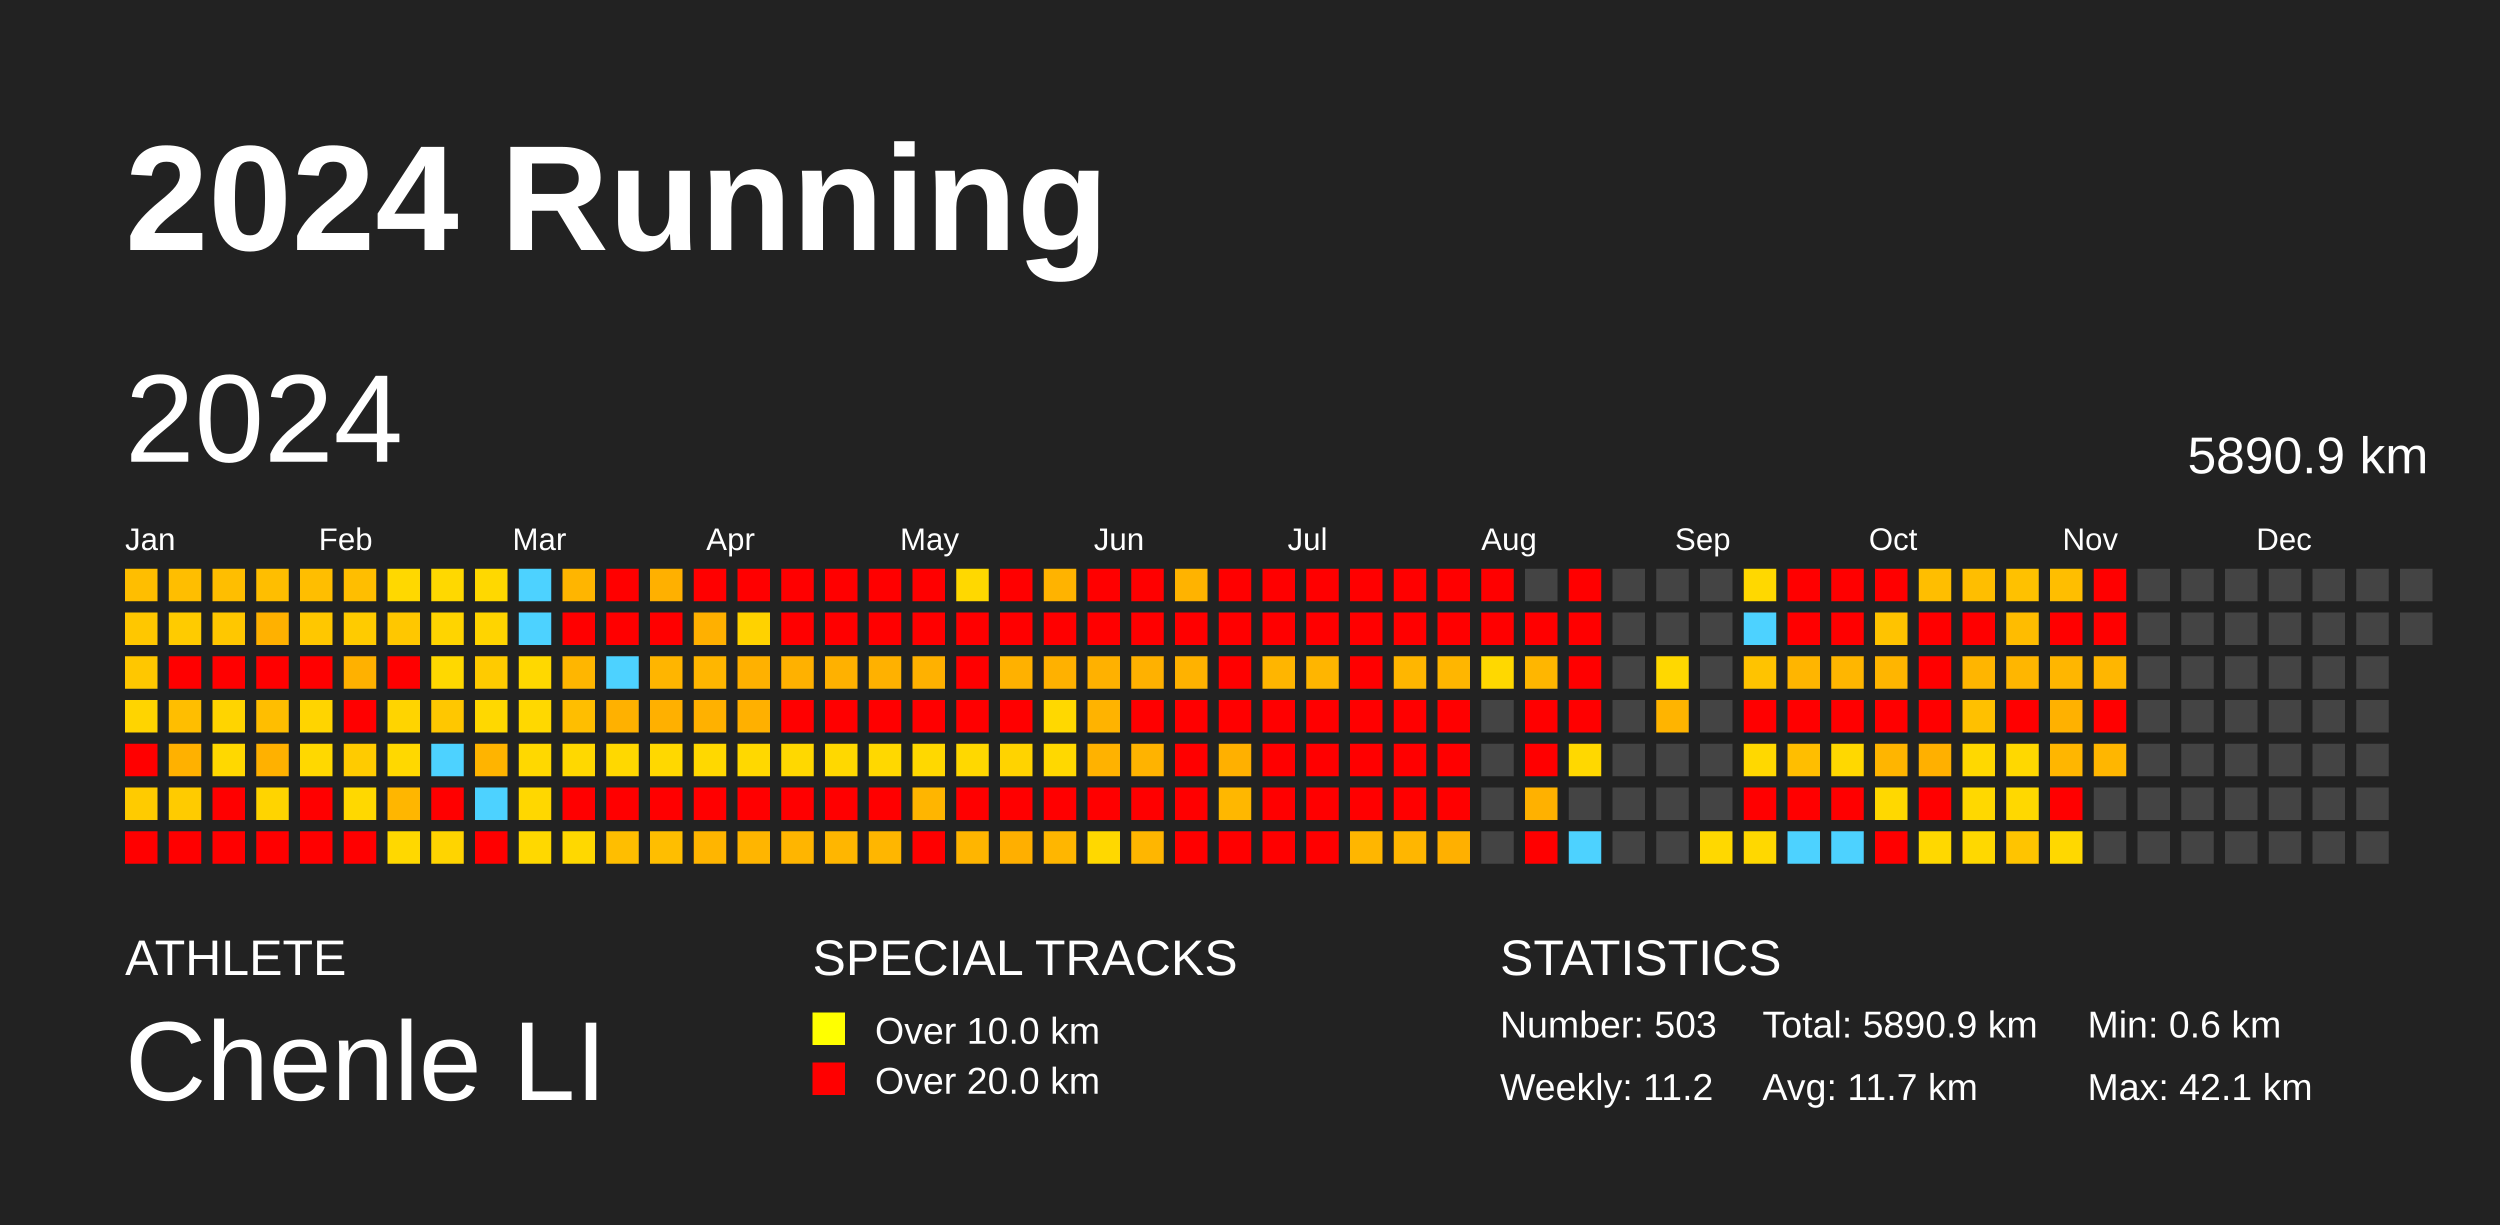
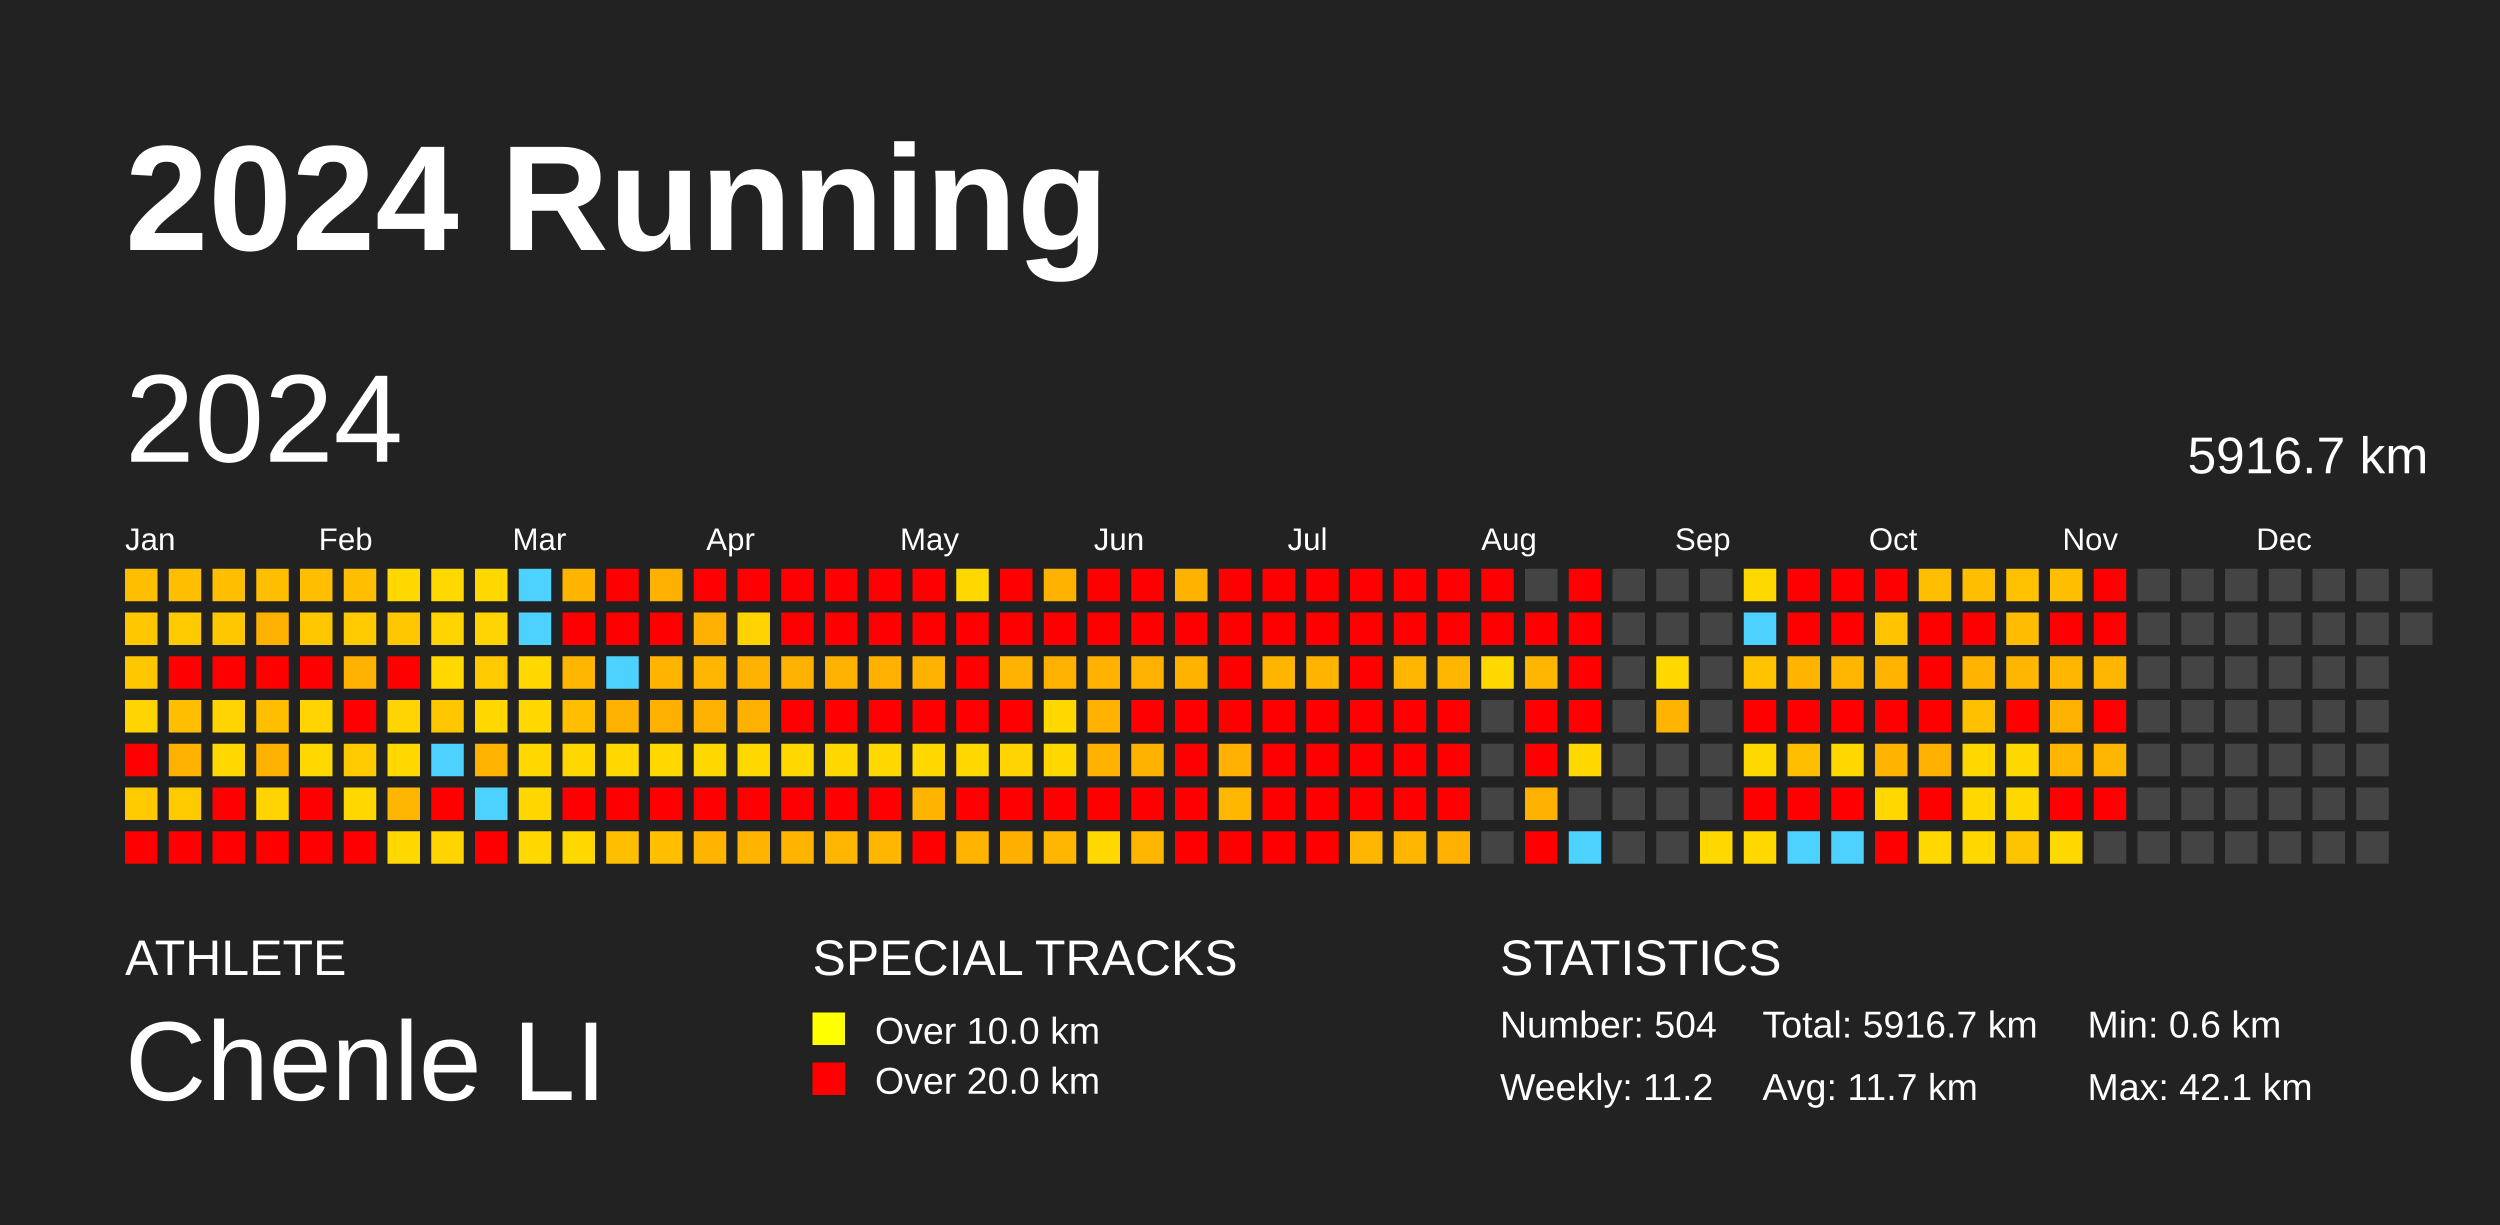
<svg xmlns="http://www.w3.org/2000/svg" baseProfile="full" height="98mm" version="1.1" viewBox="0,0,200,98" width="200mm">
  <defs />
  <rect fill="#222222" height="98" width="200" x="0" y="0" />
  <text fill="#FFFFFF" style="font-size:12px; font-family:Arial; font-weight:bold;" x="10" y="20">2024 Running</text>
  <text fill="#FFFFFF" style="font-size:4px; font-family:Arial" x="10" y="78">ATHLETE</text>
  <text fill="#FFFFFF" style="font-size:9px; font-family:Arial" x="10" y="88">Chenle LI</text>
  <text fill="#FFFFFF" style="font-size:4px; font-family:Arial" x="65" y="78">SPECIAL TRACKS</text>
  <rect fill="yellow" height="2.6" width="2.6" x="65" y="81" />
  <text fill="#FFFFFF" style="font-size:3px; font-family:Arial" x="70" y="83.5">Over 10.0 km</text>
  <rect fill="red" height="2.6" width="2.6" x="65" y="85" />
  <text fill="#FFFFFF" style="font-size:3px; font-family:Arial" x="70" y="87.5">Over 20.0 km</text>
  <text fill="#FFFFFF" style="font-size:4px; font-family:Arial" x="120" y="78">STATISTICS</text>
-   <text fill="#FFFFFF" style="font-size:3px; font-family:Arial" x="120" y="83">Number: 503</text>
+   <text fill="#FFFFFF" style="font-size:3px; font-family:Arial" x="120" y="83">Number: 504</text>
  <text fill="#FFFFFF" style="font-size:3px; font-family:Arial" x="120" y="88">Weekly: 11.2</text>
-   <text fill="#FFFFFF" style="font-size:3px; font-family:Arial" x="141" y="83">Total: 5890.9 km</text>
+   <text fill="#FFFFFF" style="font-size:3px; font-family:Arial" x="141" y="83">Total: 5916.7 km</text>
  <text fill="#FFFFFF" style="font-size:3px; font-family:Arial" x="141" y="88">Avg: 11.7 km</text>
  <text fill="#FFFFFF" style="font-size:3px; font-family:Arial" x="167" y="83">Min: 0.6 km</text>
  <text fill="#FFFFFF" style="font-size:3px; font-family:Arial" x="167" y="88">Max: 42.1 km</text>
  <text dominant-baseline="hanging" fill="#FFFFFF" style="font-size:10.0px; font-family:Arial;" x="10" y="30">2024</text>
-   <text dominant-baseline="hanging" fill="#FFFFFF" style="font-size:4.125px; font-family:Arial;" x="175" y="35">5890.9 km</text>
+   <text dominant-baseline="hanging" fill="#FFFFFF" style="font-size:4.125px; font-family:Arial;" x="175" y="35">5916.7 km</text>
  <text fill="#FFFFFF" style="font-size:2.5px; font-family:Arial" x="10.0" y="44">Jan</text>
  <text fill="#FFFFFF" style="font-size:2.5px; font-family:Arial" x="25.5" y="44">Feb</text>
  <text fill="#FFFFFF" style="font-size:2.5px; font-family:Arial" x="41.0" y="44">Mar</text>
  <text fill="#FFFFFF" style="font-size:2.5px; font-family:Arial" x="56.5" y="44">Apr</text>
  <text fill="#FFFFFF" style="font-size:2.5px; font-family:Arial" x="72.0" y="44">May</text>
  <text fill="#FFFFFF" style="font-size:2.5px; font-family:Arial" x="87.5" y="44">Jun</text>
  <text fill="#FFFFFF" style="font-size:2.5px; font-family:Arial" x="103.0" y="44">Jul</text>
  <text fill="#FFFFFF" style="font-size:2.5px; font-family:Arial" x="118.5" y="44">Aug</text>
  <text fill="#FFFFFF" style="font-size:2.5px; font-family:Arial" x="134.0" y="44">Sep</text>
  <text fill="#FFFFFF" style="font-size:2.5px; font-family:Arial" x="149.5" y="44">Oct</text>
  <text fill="#FFFFFF" style="font-size:2.5px; font-family:Arial" x="165.0" y="44">Nov</text>
  <text fill="#FFFFFF" style="font-size:2.5px; font-family:Arial" x="180.5" y="44">Dec</text>
  <rect fill="#ffbe00" height="2.6" width="2.6" x="10.0" y="45.5" />
  <rect fill="#ffc700" height="2.6" width="2.6" x="10.0" y="49.0" />
  <rect fill="#ffc700" height="2.6" width="2.6" x="10.0" y="52.5" />
  <rect fill="#ffd400" height="2.6" width="2.6" x="10.0" y="56.0" />
  <rect fill="red" height="2.6" width="2.6" x="10.0" y="59.5" />
  <rect fill="#ffcb00" height="2.6" width="2.6" x="10.0" y="63.0" />
  <rect fill="red" height="2.6" width="2.6" x="10.0" y="66.5" />
  <rect fill="#ffbe00" height="2.6" width="2.6" x="13.5" y="45.5" />
  <rect fill="#ffcb00" height="2.6" width="2.6" x="13.5" y="49.0" />
  <rect fill="red" height="2.6" width="2.6" x="13.5" y="52.5" />
  <rect fill="#ffbe00" height="2.6" width="2.6" x="13.5" y="56.0" />
  <rect fill="#ffb100" height="2.6" width="2.6" x="13.5" y="59.5" />
  <rect fill="#ffcb00" height="2.6" width="2.6" x="13.5" y="63.0" />
  <rect fill="red" height="2.6" width="2.6" x="13.5" y="66.5" />
  <rect fill="#ffbe00" height="2.6" width="2.6" x="17.0" y="45.5" />
  <rect fill="#ffc700" height="2.6" width="2.6" x="17.0" y="49.0" />
  <rect fill="red" height="2.6" width="2.6" x="17.0" y="52.5" />
  <rect fill="#ffd400" height="2.6" width="2.6" x="17.0" y="56.0" />
  <rect fill="#ffd800" height="2.6" width="2.6" x="17.0" y="59.5" />
  <rect fill="red" height="2.6" width="2.6" x="17.0" y="63.0" />
  <rect fill="red" height="2.6" width="2.6" x="17.0" y="66.5" />
  <rect fill="#ffbe00" height="2.6" width="2.6" x="20.5" y="45.5" />
  <rect fill="#ffb100" height="2.6" width="2.6" x="20.5" y="49.0" />
  <rect fill="red" height="2.6" width="2.6" x="20.5" y="52.5" />
  <rect fill="#ffbe00" height="2.6" width="2.6" x="20.5" y="56.0" />
  <rect fill="#ffb100" height="2.6" width="2.6" x="20.5" y="59.5" />
  <rect fill="#ffd400" height="2.6" width="2.6" x="20.5" y="63.0" />
  <rect fill="red" height="2.6" width="2.6" x="20.5" y="66.5" />
  <rect fill="#ffbe00" height="2.6" width="2.6" x="24.0" y="45.5" />
  <rect fill="#ffc700" height="2.6" width="2.6" x="24.0" y="49.0" />
  <rect fill="red" height="2.6" width="2.6" x="24.0" y="52.5" />
  <rect fill="#ffd400" height="2.6" width="2.6" x="24.0" y="56.0" />
  <rect fill="#ffd800" height="2.6" width="2.6" x="24.0" y="59.5" />
  <rect fill="red" height="2.6" width="2.6" x="24.0" y="63.0" />
  <rect fill="red" height="2.6" width="2.6" x="24.0" y="66.5" />
  <rect fill="#ffbe00" height="2.6" width="2.6" x="27.5" y="45.5" />
  <rect fill="#ffcb00" height="2.6" width="2.6" x="27.5" y="49.0" />
  <rect fill="#ffb100" height="2.6" width="2.6" x="27.5" y="52.5" />
  <rect fill="red" height="2.6" width="2.6" x="27.5" y="56.0" />
  <rect fill="#ffcb00" height="2.6" width="2.6" x="27.5" y="59.5" />
  <rect fill="#ffd800" height="2.6" width="2.6" x="27.5" y="63.0" />
  <rect fill="red" height="2.6" width="2.6" x="27.5" y="66.5" />
  <rect fill="#ffd800" height="2.6" width="2.6" x="31.0" y="45.5" />
  <rect fill="#ffc700" height="2.6" width="2.6" x="31.0" y="49.0" />
  <rect fill="red" height="2.6" width="2.6" x="31.0" y="52.5" />
  <rect fill="#ffd400" height="2.6" width="2.6" x="31.0" y="56.0" />
  <rect fill="#ffd800" height="2.6" width="2.6" x="31.0" y="59.5" />
  <rect fill="#ffb600" height="2.6" width="2.6" x="31.0" y="63.0" />
  <rect fill="#ffd800" height="2.6" width="2.6" x="31.0" y="66.5" />
  <rect fill="#ffd800" height="2.6" width="2.6" x="34.5" y="45.5" />
  <rect fill="#ffd400" height="2.6" width="2.6" x="34.5" y="49.0" />
  <rect fill="#ffd800" height="2.6" width="2.6" x="34.5" y="52.5" />
  <rect fill="#ffc700" height="2.6" width="2.6" x="34.5" y="56.0" />
  <rect fill="#4dd2ff" height="2.6" width="2.6" x="34.5" y="59.5" />
  <rect fill="red" height="2.6" width="2.6" x="34.5" y="63.0" />
  <rect fill="#ffd400" height="2.6" width="2.6" x="34.5" y="66.5" />
  <rect fill="#ffd800" height="2.6" width="2.6" x="38.0" y="45.5" />
  <rect fill="#ffd400" height="2.6" width="2.6" x="38.0" y="49.0" />
  <rect fill="#ffcb00" height="2.6" width="2.6" x="38.0" y="52.5" />
  <rect fill="#ffd800" height="2.6" width="2.6" x="38.0" y="56.0" />
  <rect fill="#ffb400" height="2.6" width="2.6" x="38.0" y="59.5" />
  <rect fill="#4dd2ff" height="2.6" width="2.6" x="38.0" y="63.0" />
  <rect fill="red" height="2.6" width="2.6" x="38.0" y="66.5" />
  <rect fill="#4dd2ff" height="2.6" width="2.6" x="41.5" y="45.5" />
  <rect fill="#4dd2ff" height="2.6" width="2.6" x="41.5" y="49.0" />
  <rect fill="#ffd800" height="2.6" width="2.6" x="41.5" y="52.5" />
  <rect fill="#ffd800" height="2.6" width="2.6" x="41.5" y="56.0" />
  <rect fill="#ffd800" height="2.6" width="2.6" x="41.5" y="59.5" />
  <rect fill="#ffd700" height="2.6" width="2.6" x="41.5" y="63.0" />
  <rect fill="#ffd800" height="2.6" width="2.6" x="41.5" y="66.5" />
  <rect fill="#ffb500" height="2.6" width="2.6" x="45.0" y="45.5" />
  <rect fill="red" height="2.6" width="2.6" x="45.0" y="49.0" />
  <rect fill="#ffb600" height="2.6" width="2.6" x="45.0" y="52.5" />
  <rect fill="#ffbe00" height="2.6" width="2.6" x="45.0" y="56.0" />
  <rect fill="#ffd800" height="2.6" width="2.6" x="45.0" y="59.5" />
  <rect fill="red" height="2.6" width="2.6" x="45.0" y="63.0" />
  <rect fill="#ffd800" height="2.6" width="2.6" x="45.0" y="66.5" />
  <rect fill="red" height="2.6" width="2.6" x="48.5" y="45.5" />
  <rect fill="red" height="2.6" width="2.6" x="48.5" y="49.0" />
  <rect fill="#4dd2ff" height="2.6" width="2.6" x="48.5" y="52.5" />
  <rect fill="#ffb100" height="2.6" width="2.6" x="48.5" y="56.0" />
  <rect fill="#ffd800" height="2.6" width="2.6" x="48.5" y="59.5" />
  <rect fill="red" height="2.6" width="2.6" x="48.5" y="63.0" />
  <rect fill="#ffbe00" height="2.6" width="2.6" x="48.5" y="66.5" />
  <rect fill="#ffb000" height="2.6" width="2.6" x="52.0" y="45.5" />
  <rect fill="red" height="2.6" width="2.6" x="52.0" y="49.0" />
  <rect fill="#ffb500" height="2.6" width="2.6" x="52.0" y="52.5" />
  <rect fill="#ffb000" height="2.6" width="2.6" x="52.0" y="56.0" />
  <rect fill="#ffd800" height="2.6" width="2.6" x="52.0" y="59.5" />
  <rect fill="red" height="2.6" width="2.6" x="52.0" y="63.0" />
  <rect fill="#ffbe00" height="2.6" width="2.6" x="52.0" y="66.5" />
  <rect fill="red" height="2.6" width="2.6" x="55.5" y="45.5" />
  <rect fill="#ffb000" height="2.6" width="2.6" x="55.5" y="49.0" />
  <rect fill="#ffb600" height="2.6" width="2.6" x="55.5" y="52.5" />
  <rect fill="#ffb100" height="2.6" width="2.6" x="55.5" y="56.0" />
  <rect fill="#ffd800" height="2.6" width="2.6" x="55.5" y="59.5" />
  <rect fill="red" height="2.6" width="2.6" x="55.5" y="63.0" />
  <rect fill="#ffb500" height="2.6" width="2.6" x="55.5" y="66.5" />
  <rect fill="red" height="2.6" width="2.6" x="59.0" y="45.5" />
  <rect fill="#ffd200" height="2.6" width="2.6" x="59.0" y="49.0" />
  <rect fill="#ffb100" height="2.6" width="2.6" x="59.0" y="52.5" />
  <rect fill="#ffb000" height="2.6" width="2.6" x="59.0" y="56.0" />
  <rect fill="#ffd800" height="2.6" width="2.6" x="59.0" y="59.5" />
  <rect fill="red" height="2.6" width="2.6" x="59.0" y="63.0" />
  <rect fill="#ffb500" height="2.6" width="2.6" x="59.0" y="66.5" />
  <rect fill="red" height="2.6" width="2.6" x="62.5" y="45.5" />
  <rect fill="red" height="2.6" width="2.6" x="62.5" y="49.0" />
  <rect fill="#ffb100" height="2.6" width="2.6" x="62.5" y="52.5" />
  <rect fill="red" height="2.6" width="2.6" x="62.5" y="56.0" />
  <rect fill="#ffd800" height="2.6" width="2.6" x="62.5" y="59.5" />
  <rect fill="red" height="2.6" width="2.6" x="62.5" y="63.0" />
  <rect fill="#ffb500" height="2.6" width="2.6" x="62.5" y="66.5" />
  <rect fill="red" height="2.6" width="2.6" x="66.0" y="45.5" />
  <rect fill="red" height="2.6" width="2.6" x="66.0" y="49.0" />
  <rect fill="#ffb100" height="2.6" width="2.6" x="66.0" y="52.5" />
  <rect fill="red" height="2.6" width="2.6" x="66.0" y="56.0" />
  <rect fill="#ffd800" height="2.6" width="2.6" x="66.0" y="59.5" />
  <rect fill="red" height="2.6" width="2.6" x="66.0" y="63.0" />
  <rect fill="#ffb600" height="2.6" width="2.6" x="66.0" y="66.5" />
  <rect fill="red" height="2.6" width="2.6" x="69.5" y="45.5" />
  <rect fill="red" height="2.6" width="2.6" x="69.5" y="49.0" />
  <rect fill="#ffb100" height="2.6" width="2.6" x="69.5" y="52.5" />
  <rect fill="red" height="2.6" width="2.6" x="69.5" y="56.0" />
  <rect fill="#ffd800" height="2.6" width="2.6" x="69.5" y="59.5" />
  <rect fill="red" height="2.6" width="2.6" x="69.5" y="63.0" />
  <rect fill="#ffb600" height="2.6" width="2.6" x="69.5" y="66.5" />
  <rect fill="red" height="2.6" width="2.6" x="73.0" y="45.5" />
  <rect fill="red" height="2.6" width="2.6" x="73.0" y="49.0" />
  <rect fill="#ffb100" height="2.6" width="2.6" x="73.0" y="52.5" />
  <rect fill="red" height="2.6" width="2.6" x="73.0" y="56.0" />
  <rect fill="#ffd800" height="2.6" width="2.6" x="73.0" y="59.5" />
  <rect fill="#ffb500" height="2.6" width="2.6" x="73.0" y="63.0" />
  <rect fill="red" height="2.6" width="2.6" x="73.0" y="66.5" />
  <rect fill="#ffd800" height="2.6" width="2.6" x="76.5" y="45.5" />
  <rect fill="red" height="2.6" width="2.6" x="76.5" y="49.0" />
  <rect fill="red" height="2.6" width="2.6" x="76.5" y="52.5" />
  <rect fill="red" height="2.6" width="2.6" x="76.5" y="56.0" />
  <rect fill="#ffd800" height="2.6" width="2.6" x="76.5" y="59.5" />
  <rect fill="red" height="2.6" width="2.6" x="76.5" y="63.0" />
  <rect fill="#ffb500" height="2.6" width="2.6" x="76.5" y="66.5" />
  <rect fill="red" height="2.6" width="2.6" x="80.0" y="45.5" />
  <rect fill="red" height="2.6" width="2.6" x="80.0" y="49.0" />
  <rect fill="#ffb100" height="2.6" width="2.6" x="80.0" y="52.5" />
  <rect fill="red" height="2.6" width="2.6" x="80.0" y="56.0" />
  <rect fill="#ffd300" height="2.6" width="2.6" x="80.0" y="59.5" />
  <rect fill="red" height="2.6" width="2.6" x="80.0" y="63.0" />
  <rect fill="#ffaf00" height="2.6" width="2.6" x="80.0" y="66.5" />
  <rect fill="#ffb300" height="2.6" width="2.6" x="83.5" y="45.5" />
  <rect fill="red" height="2.6" width="2.6" x="83.5" y="49.0" />
  <rect fill="#ffb100" height="2.6" width="2.6" x="83.5" y="52.5" />
  <rect fill="#ffd800" height="2.6" width="2.6" x="83.5" y="56.0" />
  <rect fill="#ffd800" height="2.6" width="2.6" x="83.5" y="59.5" />
  <rect fill="red" height="2.6" width="2.6" x="83.5" y="63.0" />
  <rect fill="#ffb600" height="2.6" width="2.6" x="83.5" y="66.5" />
  <rect fill="red" height="2.6" width="2.6" x="87.0" y="45.5" />
  <rect fill="red" height="2.6" width="2.6" x="87.0" y="49.0" />
  <rect fill="#ffb100" height="2.6" width="2.6" x="87.0" y="52.5" />
  <rect fill="#ffb300" height="2.6" width="2.6" x="87.0" y="56.0" />
  <rect fill="#ffb200" height="2.6" width="2.6" x="87.0" y="59.5" />
  <rect fill="red" height="2.6" width="2.6" x="87.0" y="63.0" />
  <rect fill="#ffd800" height="2.6" width="2.6" x="87.0" y="66.5" />
  <rect fill="red" height="2.6" width="2.6" x="90.5" y="45.5" />
  <rect fill="red" height="2.6" width="2.6" x="90.5" y="49.0" />
  <rect fill="#ffb100" height="2.6" width="2.6" x="90.5" y="52.5" />
  <rect fill="red" height="2.6" width="2.6" x="90.5" y="56.0" />
  <rect fill="#ffb300" height="2.6" width="2.6" x="90.5" y="59.5" />
  <rect fill="red" height="2.6" width="2.6" x="90.5" y="63.0" />
  <rect fill="#ffb600" height="2.6" width="2.6" x="90.5" y="66.5" />
  <rect fill="#ffb300" height="2.6" width="2.6" x="94.0" y="45.5" />
  <rect fill="red" height="2.6" width="2.6" x="94.0" y="49.0" />
  <rect fill="#ffb200" height="2.6" width="2.6" x="94.0" y="52.5" />
  <rect fill="red" height="2.6" width="2.6" x="94.0" y="56.0" />
  <rect fill="red" height="2.6" width="2.6" x="94.0" y="59.5" />
  <rect fill="red" height="2.6" width="2.6" x="94.0" y="63.0" />
  <rect fill="red" height="2.6" width="2.6" x="94.0" y="66.5" />
  <rect fill="red" height="2.6" width="2.6" x="97.5" y="45.5" />
  <rect fill="red" height="2.6" width="2.6" x="97.5" y="49.0" />
  <rect fill="red" height="2.6" width="2.6" x="97.5" y="52.5" />
  <rect fill="red" height="2.6" width="2.6" x="97.5" y="56.0" />
  <rect fill="#ffb000" height="2.6" width="2.6" x="97.5" y="59.5" />
  <rect fill="#ffb700" height="2.6" width="2.6" x="97.5" y="63.0" />
  <rect fill="red" height="2.6" width="2.6" x="97.5" y="66.5" />
  <rect fill="red" height="2.6" width="2.6" x="101.0" y="45.5" />
  <rect fill="red" height="2.6" width="2.6" x="101.0" y="49.0" />
  <rect fill="#ffb500" height="2.6" width="2.6" x="101.0" y="52.5" />
  <rect fill="red" height="2.6" width="2.6" x="101.0" y="56.0" />
  <rect fill="red" height="2.6" width="2.6" x="101.0" y="59.5" />
  <rect fill="red" height="2.6" width="2.6" x="101.0" y="63.0" />
  <rect fill="red" height="2.6" width="2.6" x="101.0" y="66.5" />
  <rect fill="red" height="2.6" width="2.6" x="104.5" y="45.5" />
  <rect fill="red" height="2.6" width="2.6" x="104.5" y="49.0" />
  <rect fill="#ffb500" height="2.6" width="2.6" x="104.5" y="52.5" />
  <rect fill="red" height="2.6" width="2.6" x="104.5" y="56.0" />
  <rect fill="red" height="2.6" width="2.6" x="104.5" y="59.5" />
  <rect fill="red" height="2.6" width="2.6" x="104.5" y="63.0" />
  <rect fill="red" height="2.6" width="2.6" x="104.5" y="66.5" />
  <rect fill="red" height="2.6" width="2.6" x="108.0" y="45.5" />
  <rect fill="red" height="2.6" width="2.6" x="108.0" y="49.0" />
  <rect fill="red" height="2.6" width="2.6" x="108.0" y="52.5" />
  <rect fill="red" height="2.6" width="2.6" x="108.0" y="56.0" />
  <rect fill="red" height="2.6" width="2.6" x="108.0" y="59.5" />
  <rect fill="red" height="2.6" width="2.6" x="108.0" y="63.0" />
  <rect fill="#ffb600" height="2.6" width="2.6" x="108.0" y="66.5" />
  <rect fill="red" height="2.6" width="2.6" x="111.5" y="45.5" />
  <rect fill="red" height="2.6" width="2.6" x="111.5" y="49.0" />
  <rect fill="#ffb600" height="2.6" width="2.6" x="111.5" y="52.5" />
  <rect fill="red" height="2.6" width="2.6" x="111.5" y="56.0" />
  <rect fill="red" height="2.6" width="2.6" x="111.5" y="59.5" />
  <rect fill="red" height="2.6" width="2.6" x="111.5" y="63.0" />
  <rect fill="#ffb600" height="2.6" width="2.6" x="111.5" y="66.5" />
  <rect fill="red" height="2.6" width="2.6" x="115.0" y="45.5" />
  <rect fill="red" height="2.6" width="2.6" x="115.0" y="49.0" />
  <rect fill="#ffb600" height="2.6" width="2.6" x="115.0" y="52.5" />
  <rect fill="red" height="2.6" width="2.6" x="115.0" y="56.0" />
  <rect fill="red" height="2.6" width="2.6" x="115.0" y="59.5" />
  <rect fill="red" height="2.6" width="2.6" x="115.0" y="63.0" />
  <rect fill="#ffb000" height="2.6" width="2.6" x="115.0" y="66.5" />
  <rect fill="red" height="2.6" width="2.6" x="118.5" y="45.5" />
  <rect fill="red" height="2.6" width="2.6" x="118.5" y="49.0" />
  <rect fill="#ffd800" height="2.6" width="2.6" x="118.5" y="52.5" />
  <rect fill="#444444" height="2.6" width="2.6" x="118.5" y="56.0" />
  <rect fill="#444444" height="2.6" width="2.6" x="118.5" y="59.5" />
  <rect fill="#444444" height="2.6" width="2.6" x="118.5" y="63.0" />
  <rect fill="#444444" height="2.6" width="2.6" x="118.5" y="66.5" />
  <rect fill="#444444" height="2.6" width="2.6" x="122.0" y="45.5" />
  <rect fill="red" height="2.6" width="2.6" x="122.0" y="49.0" />
  <rect fill="#ffb600" height="2.6" width="2.6" x="122.0" y="52.5" />
  <rect fill="red" height="2.6" width="2.6" x="122.0" y="56.0" />
  <rect fill="red" height="2.6" width="2.6" x="122.0" y="59.5" />
  <rect fill="#ffb100" height="2.6" width="2.6" x="122.0" y="63.0" />
  <rect fill="red" height="2.6" width="2.6" x="122.0" y="66.5" />
  <rect fill="red" height="2.6" width="2.6" x="125.5" y="45.5" />
  <rect fill="red" height="2.6" width="2.6" x="125.5" y="49.0" />
  <rect fill="red" height="2.6" width="2.6" x="125.5" y="52.5" />
  <rect fill="red" height="2.6" width="2.6" x="125.5" y="56.0" />
  <rect fill="#ffd800" height="2.6" width="2.6" x="125.5" y="59.5" />
  <rect fill="#444444" height="2.6" width="2.6" x="125.5" y="63.0" />
  <rect fill="#4dd2ff" height="2.6" width="2.6" x="125.5" y="66.5" />
  <rect fill="#444444" height="2.6" width="2.6" x="129.0" y="45.5" />
  <rect fill="#444444" height="2.6" width="2.6" x="129.0" y="49.0" />
  <rect fill="#444444" height="2.6" width="2.6" x="129.0" y="52.5" />
  <rect fill="#444444" height="2.6" width="2.6" x="129.0" y="56.0" />
  <rect fill="#444444" height="2.6" width="2.6" x="129.0" y="59.5" />
  <rect fill="#444444" height="2.6" width="2.6" x="129.0" y="63.0" />
  <rect fill="#444444" height="2.6" width="2.6" x="129.0" y="66.5" />
  <rect fill="#444444" height="2.6" width="2.6" x="132.5" y="45.5" />
  <rect fill="#444444" height="2.6" width="2.6" x="132.5" y="49.0" />
  <rect fill="#ffd800" height="2.6" width="2.6" x="132.5" y="52.5" />
  <rect fill="#ffb400" height="2.6" width="2.6" x="132.5" y="56.0" />
  <rect fill="#444444" height="2.6" width="2.6" x="132.5" y="59.5" />
  <rect fill="#444444" height="2.6" width="2.6" x="132.5" y="63.0" />
  <rect fill="#444444" height="2.6" width="2.6" x="132.5" y="66.5" />
  <rect fill="#444444" height="2.6" width="2.6" x="136.0" y="45.5" />
  <rect fill="#444444" height="2.6" width="2.6" x="136.0" y="49.0" />
  <rect fill="#444444" height="2.6" width="2.6" x="136.0" y="52.5" />
  <rect fill="#444444" height="2.6" width="2.6" x="136.0" y="56.0" />
  <rect fill="#444444" height="2.6" width="2.6" x="136.0" y="59.5" />
  <rect fill="#444444" height="2.6" width="2.6" x="136.0" y="63.0" />
  <rect fill="#ffd800" height="2.6" width="2.6" x="136.0" y="66.5" />
  <rect fill="#ffd800" height="2.6" width="2.6" x="139.5" y="45.5" />
  <rect fill="#4dd2ff" height="2.6" width="2.6" x="139.5" y="49.0" />
  <rect fill="#ffc300" height="2.6" width="2.6" x="139.5" y="52.5" />
  <rect fill="red" height="2.6" width="2.6" x="139.5" y="56.0" />
  <rect fill="#ffd800" height="2.6" width="2.6" x="139.5" y="59.5" />
  <rect fill="red" height="2.6" width="2.6" x="139.5" y="63.0" />
  <rect fill="#ffd800" height="2.6" width="2.6" x="139.5" y="66.5" />
  <rect fill="red" height="2.6" width="2.6" x="143.0" y="45.5" />
  <rect fill="red" height="2.6" width="2.6" x="143.0" y="49.0" />
  <rect fill="#ffb500" height="2.6" width="2.6" x="143.0" y="52.5" />
  <rect fill="red" height="2.6" width="2.6" x="143.0" y="56.0" />
  <rect fill="#ffbe00" height="2.6" width="2.6" x="143.0" y="59.5" />
  <rect fill="red" height="2.6" width="2.6" x="143.0" y="63.0" />
  <rect fill="#4dd2ff" height="2.6" width="2.6" x="143.0" y="66.5" />
  <rect fill="red" height="2.6" width="2.6" x="146.5" y="45.5" />
  <rect fill="red" height="2.6" width="2.6" x="146.5" y="49.0" />
  <rect fill="#ffb600" height="2.6" width="2.6" x="146.5" y="52.5" />
  <rect fill="red" height="2.6" width="2.6" x="146.5" y="56.0" />
  <rect fill="#ffd800" height="2.6" width="2.6" x="146.5" y="59.5" />
  <rect fill="red" height="2.6" width="2.6" x="146.5" y="63.0" />
  <rect fill="#4dd2ff" height="2.6" width="2.6" x="146.5" y="66.5" />
  <rect fill="red" height="2.6" width="2.6" x="150.0" y="45.5" />
  <rect fill="#ffc300" height="2.6" width="2.6" x="150.0" y="49.0" />
  <rect fill="#ffb500" height="2.6" width="2.6" x="150.0" y="52.5" />
  <rect fill="red" height="2.6" width="2.6" x="150.0" y="56.0" />
  <rect fill="#ffb500" height="2.6" width="2.6" x="150.0" y="59.5" />
  <rect fill="#ffd800" height="2.6" width="2.6" x="150.0" y="63.0" />
  <rect fill="red" height="2.6" width="2.6" x="150.0" y="66.5" />
  <rect fill="#ffbe00" height="2.6" width="2.6" x="153.5" y="45.5" />
  <rect fill="red" height="2.6" width="2.6" x="153.5" y="49.0" />
  <rect fill="red" height="2.6" width="2.6" x="153.5" y="52.5" />
  <rect fill="red" height="2.6" width="2.6" x="153.5" y="56.0" />
  <rect fill="#ffb000" height="2.6" width="2.6" x="153.5" y="59.5" />
  <rect fill="red" height="2.6" width="2.6" x="153.5" y="63.0" />
  <rect fill="#ffd800" height="2.6" width="2.6" x="153.5" y="66.5" />
  <rect fill="#ffbe00" height="2.6" width="2.6" x="157.0" y="45.5" />
  <rect fill="red" height="2.6" width="2.6" x="157.0" y="49.0" />
  <rect fill="#ffb500" height="2.6" width="2.6" x="157.0" y="52.5" />
  <rect fill="#ffc000" height="2.6" width="2.6" x="157.0" y="56.0" />
  <rect fill="#ffd800" height="2.6" width="2.6" x="157.0" y="59.5" />
  <rect fill="#ffd800" height="2.6" width="2.6" x="157.0" y="63.0" />
  <rect fill="#ffd800" height="2.6" width="2.6" x="157.0" y="66.5" />
  <rect fill="#ffc100" height="2.6" width="2.6" x="160.5" y="45.5" />
  <rect fill="#ffbc00" height="2.6" width="2.6" x="160.5" y="49.0" />
  <rect fill="#ffb600" height="2.6" width="2.6" x="160.5" y="52.5" />
  <rect fill="red" height="2.6" width="2.6" x="160.5" y="56.0" />
  <rect fill="#ffd800" height="2.6" width="2.6" x="160.5" y="59.5" />
  <rect fill="#ffd800" height="2.6" width="2.6" x="160.5" y="63.0" />
  <rect fill="#ffc400" height="2.6" width="2.6" x="160.5" y="66.5" />
  <rect fill="#ffbe00" height="2.6" width="2.6" x="164.0" y="45.5" />
  <rect fill="red" height="2.6" width="2.6" x="164.0" y="49.0" />
  <rect fill="#ffb600" height="2.6" width="2.6" x="164.0" y="52.5" />
  <rect fill="#ffb100" height="2.6" width="2.6" x="164.0" y="56.0" />
  <rect fill="#ffb600" height="2.6" width="2.6" x="164.0" y="59.5" />
  <rect fill="red" height="2.6" width="2.6" x="164.0" y="63.0" />
  <rect fill="#ffd800" height="2.6" width="2.6" x="164.0" y="66.5" />
  <rect fill="red" height="2.6" width="2.6" x="167.5" y="45.5" />
  <rect fill="red" height="2.6" width="2.6" x="167.5" y="49.0" />
  <rect fill="#ffb600" height="2.6" width="2.6" x="167.5" y="52.5" />
  <rect fill="red" height="2.6" width="2.6" x="167.5" y="56.0" />
  <rect fill="#ffb600" height="2.6" width="2.6" x="167.5" y="59.5" />
-   <rect fill="#444444" height="2.6" width="2.6" x="167.5" y="63.0" />
+   <rect fill="red" height="2.6" width="2.6" x="167.5" y="63.0" />
  <rect fill="#444444" height="2.6" width="2.6" x="167.5" y="66.5" />
  <rect fill="#444444" height="2.6" width="2.6" x="171.0" y="45.5" />
  <rect fill="#444444" height="2.6" width="2.6" x="171.0" y="49.0" />
  <rect fill="#444444" height="2.6" width="2.6" x="171.0" y="52.5" />
  <rect fill="#444444" height="2.6" width="2.6" x="171.0" y="56.0" />
  <rect fill="#444444" height="2.6" width="2.6" x="171.0" y="59.5" />
  <rect fill="#444444" height="2.6" width="2.6" x="171.0" y="63.0" />
  <rect fill="#444444" height="2.6" width="2.6" x="171.0" y="66.5" />
  <rect fill="#444444" height="2.6" width="2.6" x="174.5" y="45.5" />
  <rect fill="#444444" height="2.6" width="2.6" x="174.5" y="49.0" />
  <rect fill="#444444" height="2.6" width="2.6" x="174.5" y="52.5" />
  <rect fill="#444444" height="2.6" width="2.6" x="174.5" y="56.0" />
  <rect fill="#444444" height="2.6" width="2.6" x="174.5" y="59.5" />
  <rect fill="#444444" height="2.6" width="2.6" x="174.5" y="63.0" />
  <rect fill="#444444" height="2.6" width="2.6" x="174.5" y="66.5" />
  <rect fill="#444444" height="2.6" width="2.6" x="178.0" y="45.5" />
  <rect fill="#444444" height="2.6" width="2.6" x="178.0" y="49.0" />
  <rect fill="#444444" height="2.6" width="2.6" x="178.0" y="52.5" />
  <rect fill="#444444" height="2.6" width="2.6" x="178.0" y="56.0" />
  <rect fill="#444444" height="2.6" width="2.6" x="178.0" y="59.5" />
  <rect fill="#444444" height="2.6" width="2.6" x="178.0" y="63.0" />
  <rect fill="#444444" height="2.6" width="2.6" x="178.0" y="66.5" />
  <rect fill="#444444" height="2.6" width="2.6" x="181.5" y="45.5" />
  <rect fill="#444444" height="2.6" width="2.6" x="181.5" y="49.0" />
  <rect fill="#444444" height="2.6" width="2.6" x="181.5" y="52.5" />
  <rect fill="#444444" height="2.6" width="2.6" x="181.5" y="56.0" />
  <rect fill="#444444" height="2.6" width="2.6" x="181.5" y="59.5" />
  <rect fill="#444444" height="2.6" width="2.6" x="181.5" y="63.0" />
  <rect fill="#444444" height="2.6" width="2.6" x="181.5" y="66.5" />
  <rect fill="#444444" height="2.6" width="2.6" x="185.0" y="45.5" />
  <rect fill="#444444" height="2.6" width="2.6" x="185.0" y="49.0" />
  <rect fill="#444444" height="2.6" width="2.6" x="185.0" y="52.5" />
  <rect fill="#444444" height="2.6" width="2.6" x="185.0" y="56.0" />
  <rect fill="#444444" height="2.6" width="2.6" x="185.0" y="59.5" />
  <rect fill="#444444" height="2.6" width="2.6" x="185.0" y="63.0" />
  <rect fill="#444444" height="2.6" width="2.6" x="185.0" y="66.5" />
  <rect fill="#444444" height="2.6" width="2.6" x="188.5" y="45.5" />
  <rect fill="#444444" height="2.6" width="2.6" x="188.5" y="49.0" />
  <rect fill="#444444" height="2.6" width="2.6" x="188.5" y="52.5" />
  <rect fill="#444444" height="2.6" width="2.6" x="188.5" y="56.0" />
  <rect fill="#444444" height="2.6" width="2.6" x="188.5" y="59.5" />
  <rect fill="#444444" height="2.6" width="2.6" x="188.5" y="63.0" />
  <rect fill="#444444" height="2.6" width="2.6" x="188.5" y="66.5" />
  <rect fill="#444444" height="2.6" width="2.6" x="192.0" y="45.5" />
  <rect fill="#444444" height="2.6" width="2.6" x="192.0" y="49.0" />
</svg>
